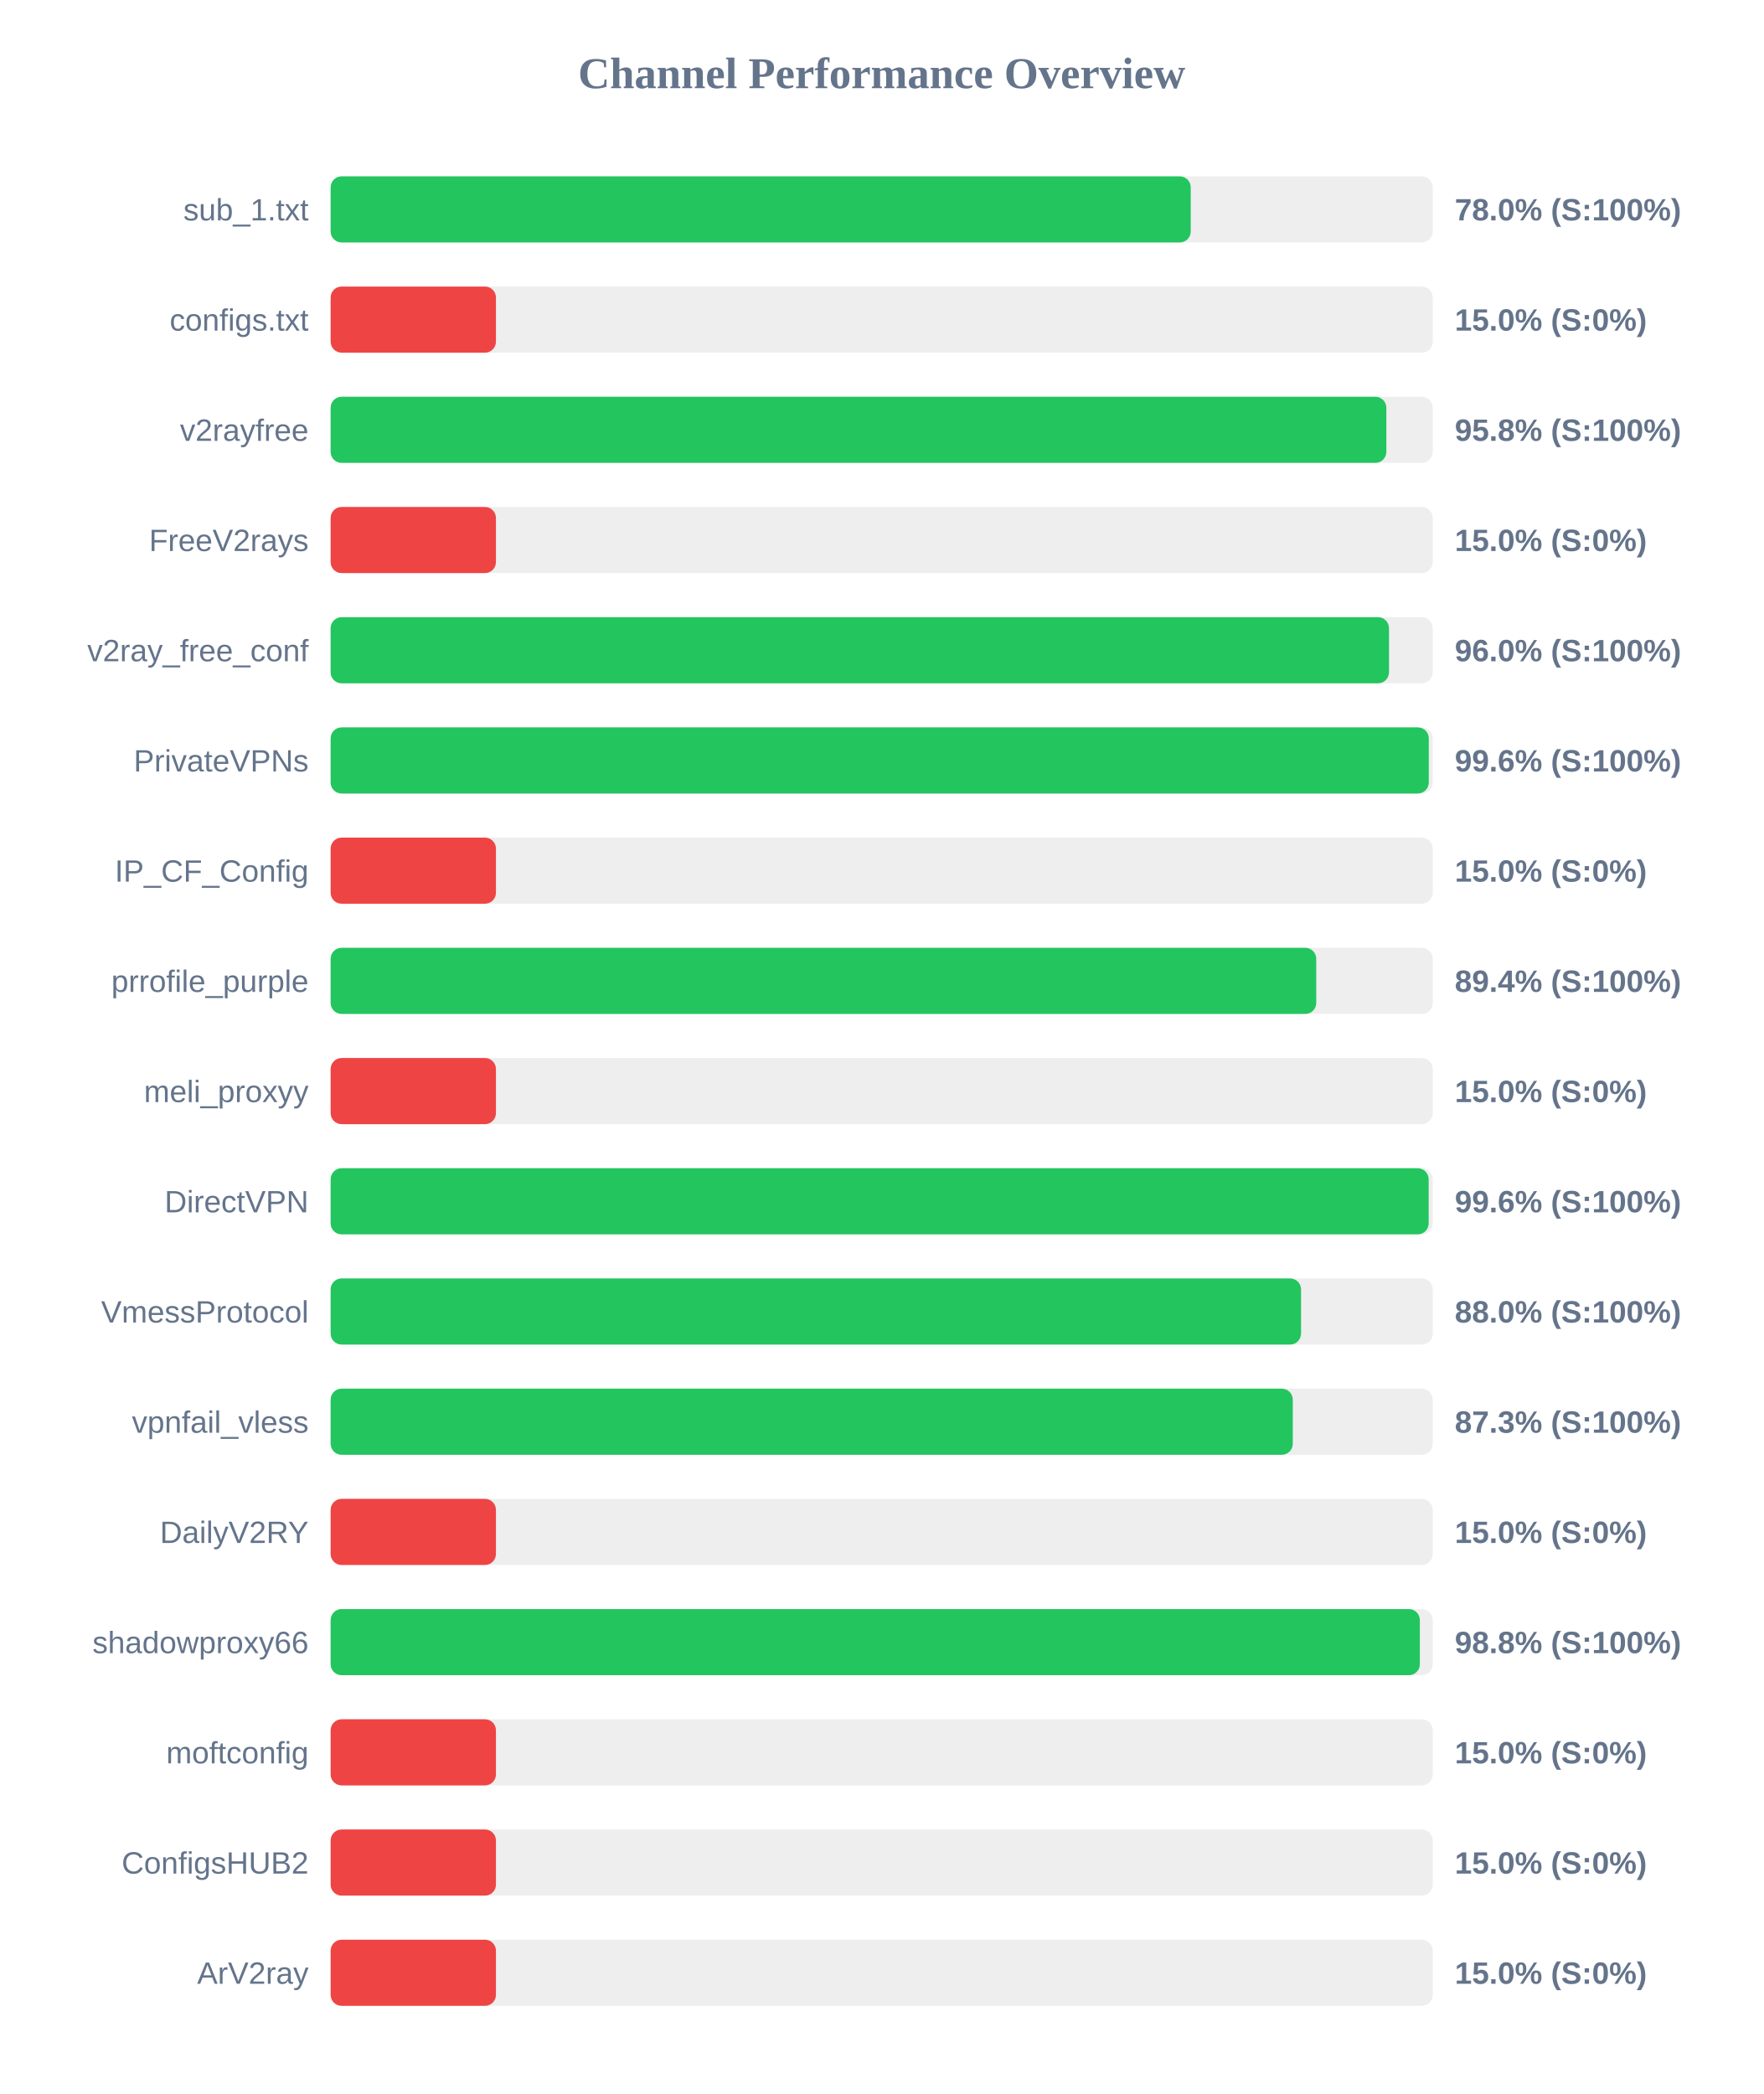
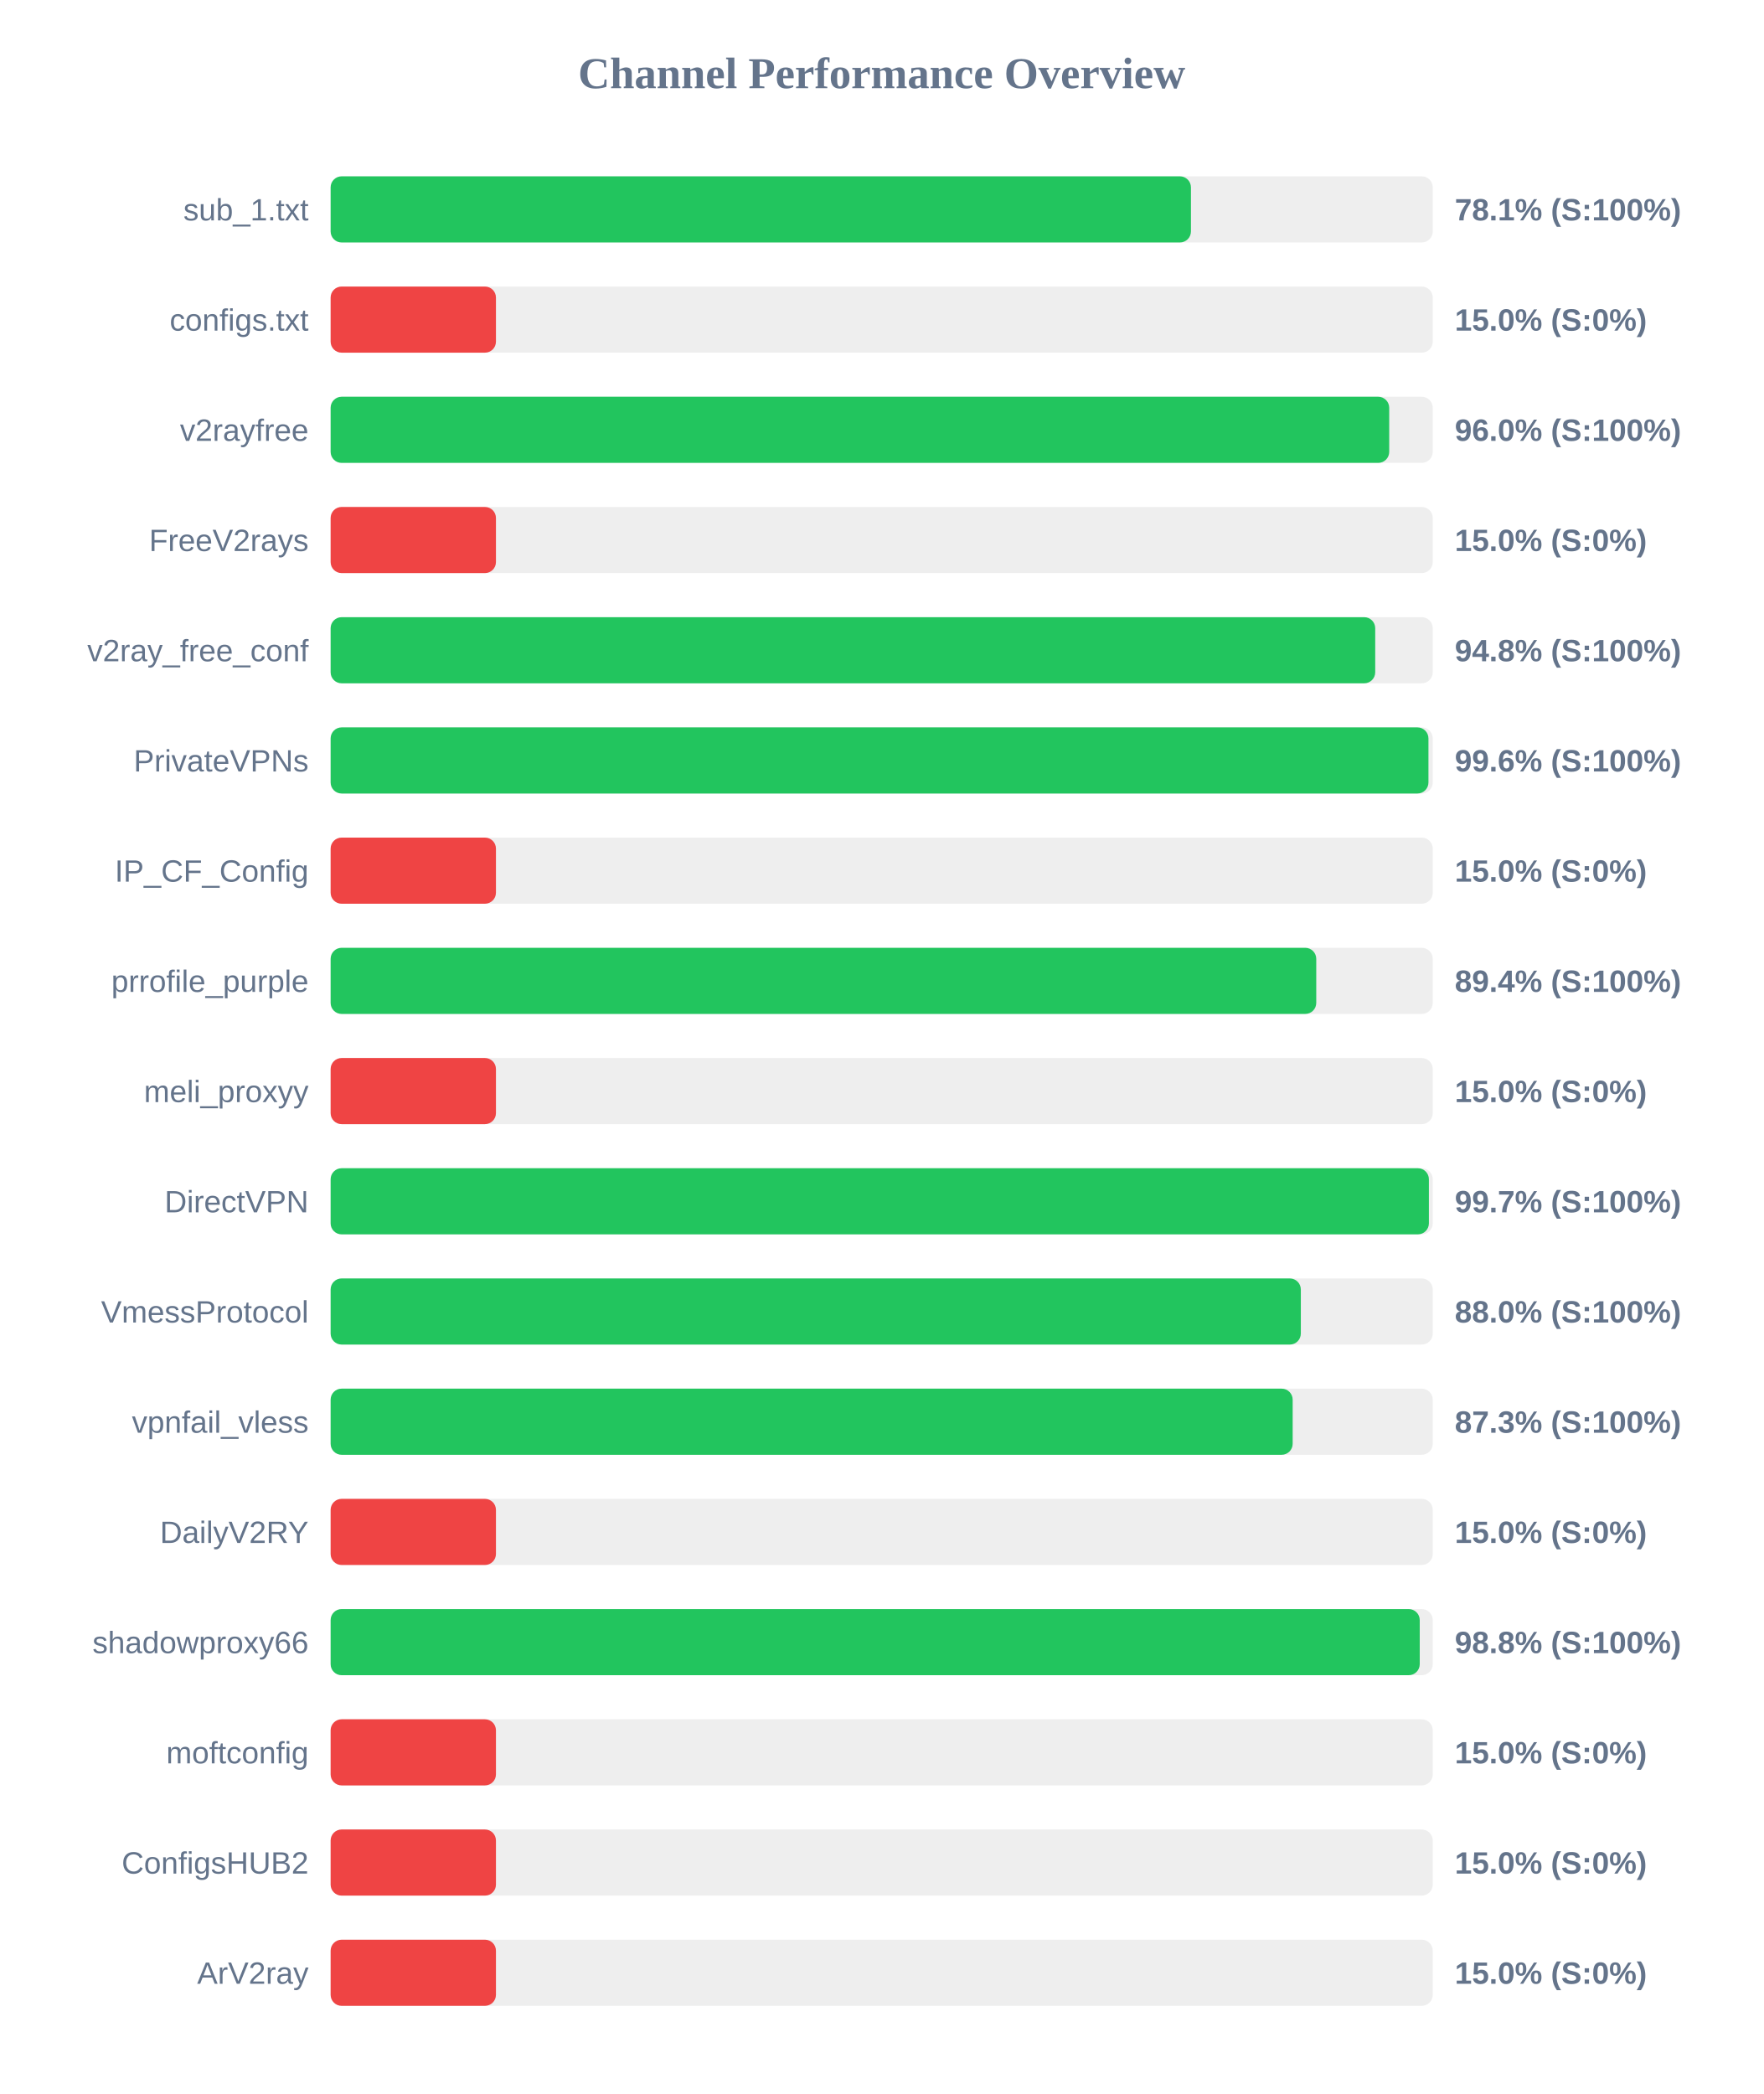
<svg xmlns="http://www.w3.org/2000/svg" width="800" height="950" version="1.1">
  <style>
        .row { font: 14px Arial; fill: #64748b; }
        .score { font: bold 14px Arial; fill: #64748b; }
    </style>
  <text x="400" y="40" text-anchor="middle" font-size="20px" font-weight="bold" fill="#64748b">Channel Performance Overview</text>
  <rect x="150" y="80" width="500" height="30" fill="#eee" rx="5" />
-   <rect x="150" y="80" width="390.2" height="30" fill="#22c55e" rx="5" />
+   <rect x="150" y="80" width="390.3" height="30" fill="#22c55e" rx="5" />
  <text x="140" y="100" text-anchor="end" class="row">sub_1.txt</text>
-   <text x="660" y="100" text-anchor="start" class="score">78.0% (S:100%)</text>
+   <text x="660" y="100" text-anchor="start" class="score">78.1% (S:100%)</text>
  <rect x="150" y="130" width="500" height="30" fill="#eee" rx="5" />
  <rect x="150" y="130" width="75.0" height="30" fill="#ef4444" rx="5" />
  <text x="140" y="150" text-anchor="end" class="row">configs.txt</text>
  <text x="660" y="150" text-anchor="start" class="score">15.0% (S:0%)</text>
  <rect x="150" y="180" width="500" height="30" fill="#eee" rx="5" />
-   <rect x="150" y="180" width="478.95" height="30" fill="#22c55e" rx="5" />
+   <rect x="150" y="180" width="480.25" height="30" fill="#22c55e" rx="5" />
  <text x="140" y="200" text-anchor="end" class="row">v2rayfree</text>
-   <text x="660" y="200" text-anchor="start" class="score">95.8% (S:100%)</text>
+   <text x="660" y="200" text-anchor="start" class="score">96.0% (S:100%)</text>
  <rect x="150" y="230" width="500" height="30" fill="#eee" rx="5" />
  <rect x="150" y="230" width="75.0" height="30" fill="#ef4444" rx="5" />
  <text x="140" y="250" text-anchor="end" class="row">FreeV2rays</text>
  <text x="660" y="250" text-anchor="start" class="score">15.0% (S:0%)</text>
  <rect x="150" y="280" width="500" height="30" fill="#eee" rx="5" />
-   <rect x="150" y="280" width="480.15" height="30" fill="#22c55e" rx="5" />
+   <rect x="150" y="280" width="473.9" height="30" fill="#22c55e" rx="5" />
  <text x="140" y="300" text-anchor="end" class="row">v2ray_free_conf</text>
-   <text x="660" y="300" text-anchor="start" class="score">96.0% (S:100%)</text>
+   <text x="660" y="300" text-anchor="start" class="score">94.8% (S:100%)</text>
  <rect x="150" y="330" width="500" height="30" fill="#eee" rx="5" />
-   <rect x="150" y="330" width="498.2" height="30" fill="#22c55e" rx="5" />
+   <rect x="150" y="330" width="498.05" height="30" fill="#22c55e" rx="5" />
  <text x="140" y="350" text-anchor="end" class="row">PrivateVPNs</text>
  <text x="660" y="350" text-anchor="start" class="score">99.6% (S:100%)</text>
  <rect x="150" y="380" width="500" height="30" fill="#eee" rx="5" />
  <rect x="150" y="380" width="75.0" height="30" fill="#ef4444" rx="5" />
  <text x="140" y="400" text-anchor="end" class="row">IP_CF_Config</text>
  <text x="660" y="400" text-anchor="start" class="score">15.0% (S:0%)</text>
  <rect x="150" y="430" width="500" height="30" fill="#eee" rx="5" />
  <rect x="150" y="430" width="447.15" height="30" fill="#22c55e" rx="5" />
  <text x="140" y="450" text-anchor="end" class="row">prrofile_purple</text>
  <text x="660" y="450" text-anchor="start" class="score">89.4% (S:100%)</text>
  <rect x="150" y="480" width="500" height="30" fill="#eee" rx="5" />
  <rect x="150" y="480" width="75.0" height="30" fill="#ef4444" rx="5" />
  <text x="140" y="500" text-anchor="end" class="row">meli_proxyy</text>
  <text x="660" y="500" text-anchor="start" class="score">15.0% (S:0%)</text>
  <rect x="150" y="530" width="500" height="30" fill="#eee" rx="5" />
-   <rect x="150" y="530" width="498.15" height="30" fill="#22c55e" rx="5" />
+   <rect x="150" y="530" width="498.25" height="30" fill="#22c55e" rx="5" />
  <text x="140" y="550" text-anchor="end" class="row">DirectVPN</text>
-   <text x="660" y="550" text-anchor="start" class="score">99.6% (S:100%)</text>
+   <text x="660" y="550" text-anchor="start" class="score">99.7% (S:100%)</text>
  <rect x="150" y="580" width="500" height="30" fill="#eee" rx="5" />
-   <rect x="150" y="580" width="440.25" height="30" fill="#22c55e" rx="5" />
+   <rect x="150" y="580" width="440.15" height="30" fill="#22c55e" rx="5" />
  <text x="140" y="600" text-anchor="end" class="row">VmessProtocol</text>
  <text x="660" y="600" text-anchor="start" class="score">88.0% (S:100%)</text>
  <rect x="150" y="630" width="500" height="30" fill="#eee" rx="5" />
-   <rect x="150" y="630" width="436.5" height="30" fill="#22c55e" rx="5" />
+   <rect x="150" y="630" width="436.45" height="30" fill="#22c55e" rx="5" />
  <text x="140" y="650" text-anchor="end" class="row">vpnfail_vless</text>
  <text x="660" y="650" text-anchor="start" class="score">87.3% (S:100%)</text>
  <rect x="150" y="680" width="500" height="30" fill="#eee" rx="5" />
  <rect x="150" y="680" width="75.0" height="30" fill="#ef4444" rx="5" />
  <text x="140" y="700" text-anchor="end" class="row">DailyV2RY</text>
  <text x="660" y="700" text-anchor="start" class="score">15.0% (S:0%)</text>
  <rect x="150" y="730" width="500" height="30" fill="#eee" rx="5" />
-   <rect x="150" y="730" width="494.15" height="30" fill="#22c55e" rx="5" />
+   <rect x="150" y="730" width="494.1" height="30" fill="#22c55e" rx="5" />
  <text x="140" y="750" text-anchor="end" class="row">shadowproxy66</text>
  <text x="660" y="750" text-anchor="start" class="score">98.8% (S:100%)</text>
  <rect x="150" y="780" width="500" height="30" fill="#eee" rx="5" />
  <rect x="150" y="780" width="75.0" height="30" fill="#ef4444" rx="5" />
  <text x="140" y="800" text-anchor="end" class="row">moftconfig</text>
  <text x="660" y="800" text-anchor="start" class="score">15.0% (S:0%)</text>
  <rect x="150" y="830" width="500" height="30" fill="#eee" rx="5" />
  <rect x="150" y="830" width="75.0" height="30" fill="#ef4444" rx="5" />
  <text x="140" y="850" text-anchor="end" class="row">ConfigsHUB2</text>
  <text x="660" y="850" text-anchor="start" class="score">15.0% (S:0%)</text>
  <rect x="150" y="880" width="500" height="30" fill="#eee" rx="5" />
  <rect x="150" y="880" width="75.0" height="30" fill="#ef4444" rx="5" />
  <text x="140" y="900" text-anchor="end" class="row">ArV2ray</text>
  <text x="660" y="900" text-anchor="start" class="score">15.0% (S:0%)</text>
</svg>
